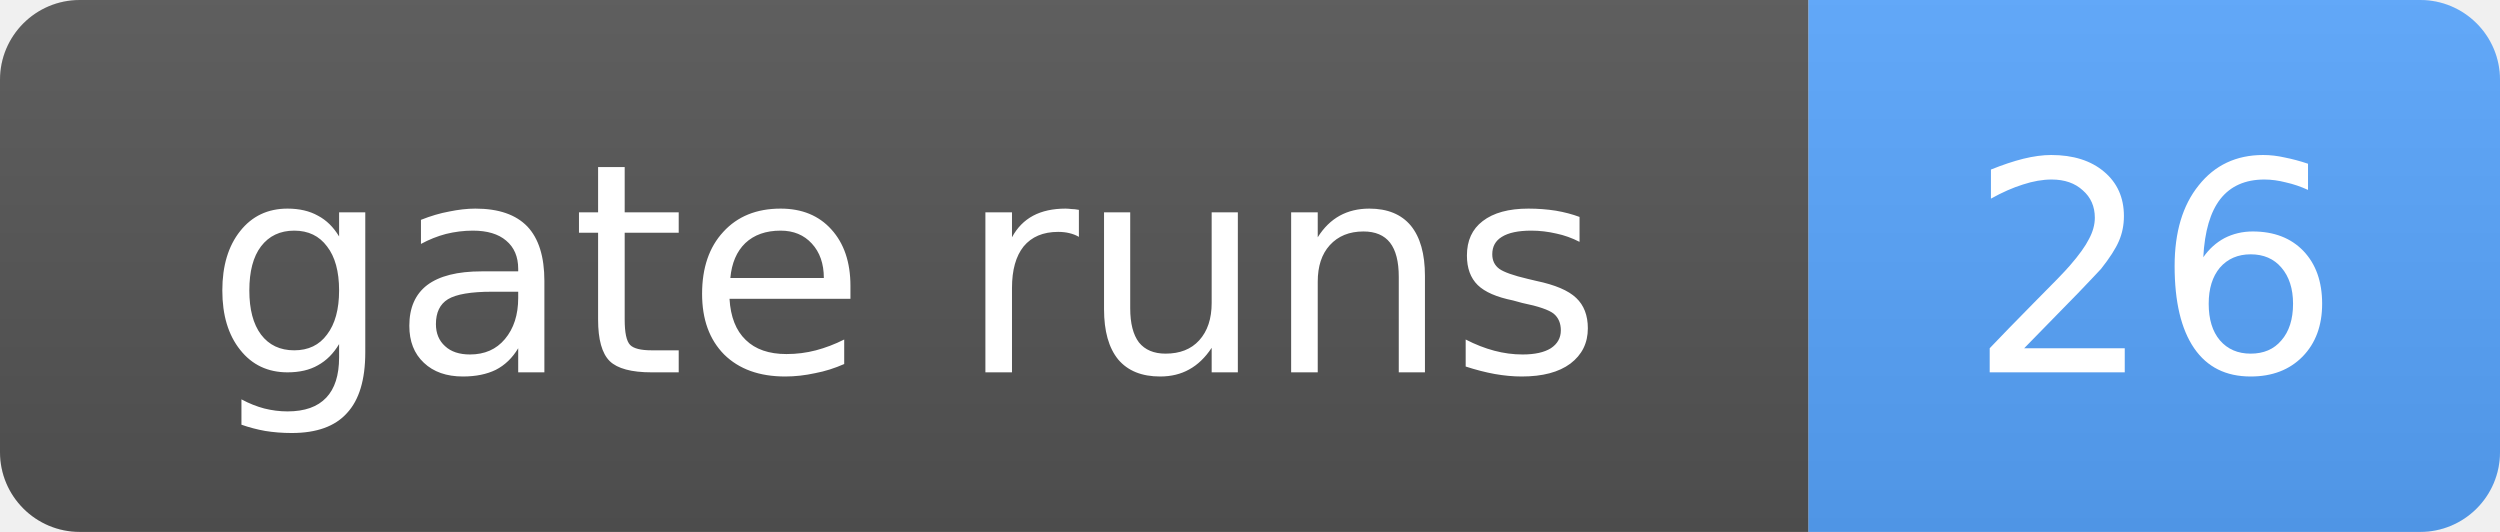
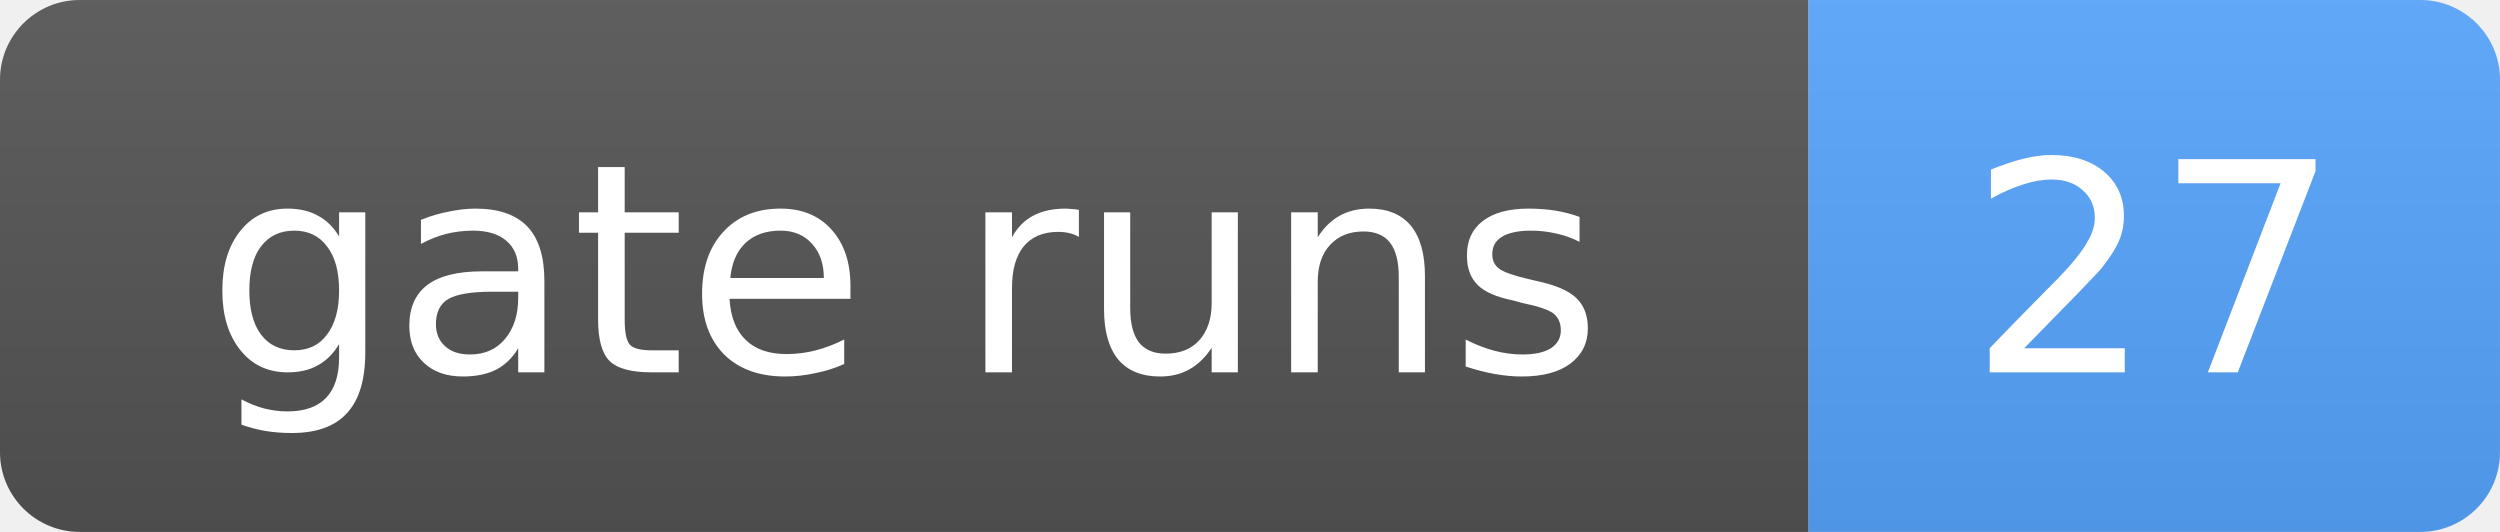
- <svg xmlns="http://www.w3.org/2000/svg" width="94" height="20" role="img" aria-label="gate runs: 26">
+ <svg xmlns="http://www.w3.org/2000/svg" width="94" height="20" role="img" aria-label="gate runs: 27">
  <linearGradient id="s" x2="0" y2="100%">
    <stop offset="0" stop-color="#bbb" stop-opacity=".1" />
    <stop offset="1" stop-opacity=".1" />
  </linearGradient>
  <clipPath id="r">
    <rect width="94" height="20" rx="3" fill="#fff" />
  </clipPath>
  <g clip-path="url(#r)">
    <rect width="68" height="20" fill="#555" />
    <rect x="68" width="26" height="20" fill="#58a6ff" />
    <rect width="94" height="20" fill="url(#s)" />
  </g>
  <g fill="#fff" text-anchor="middle" font-family="Verdana,Geneva,DejaVu Sans,sans-serif" font-size="11">
    <text x="34.0" y="14">gate runs</text>
-     <text x="81.0" y="14">26</text>
+     <text x="81.0" y="14">27</text>
  </g>
</svg>
